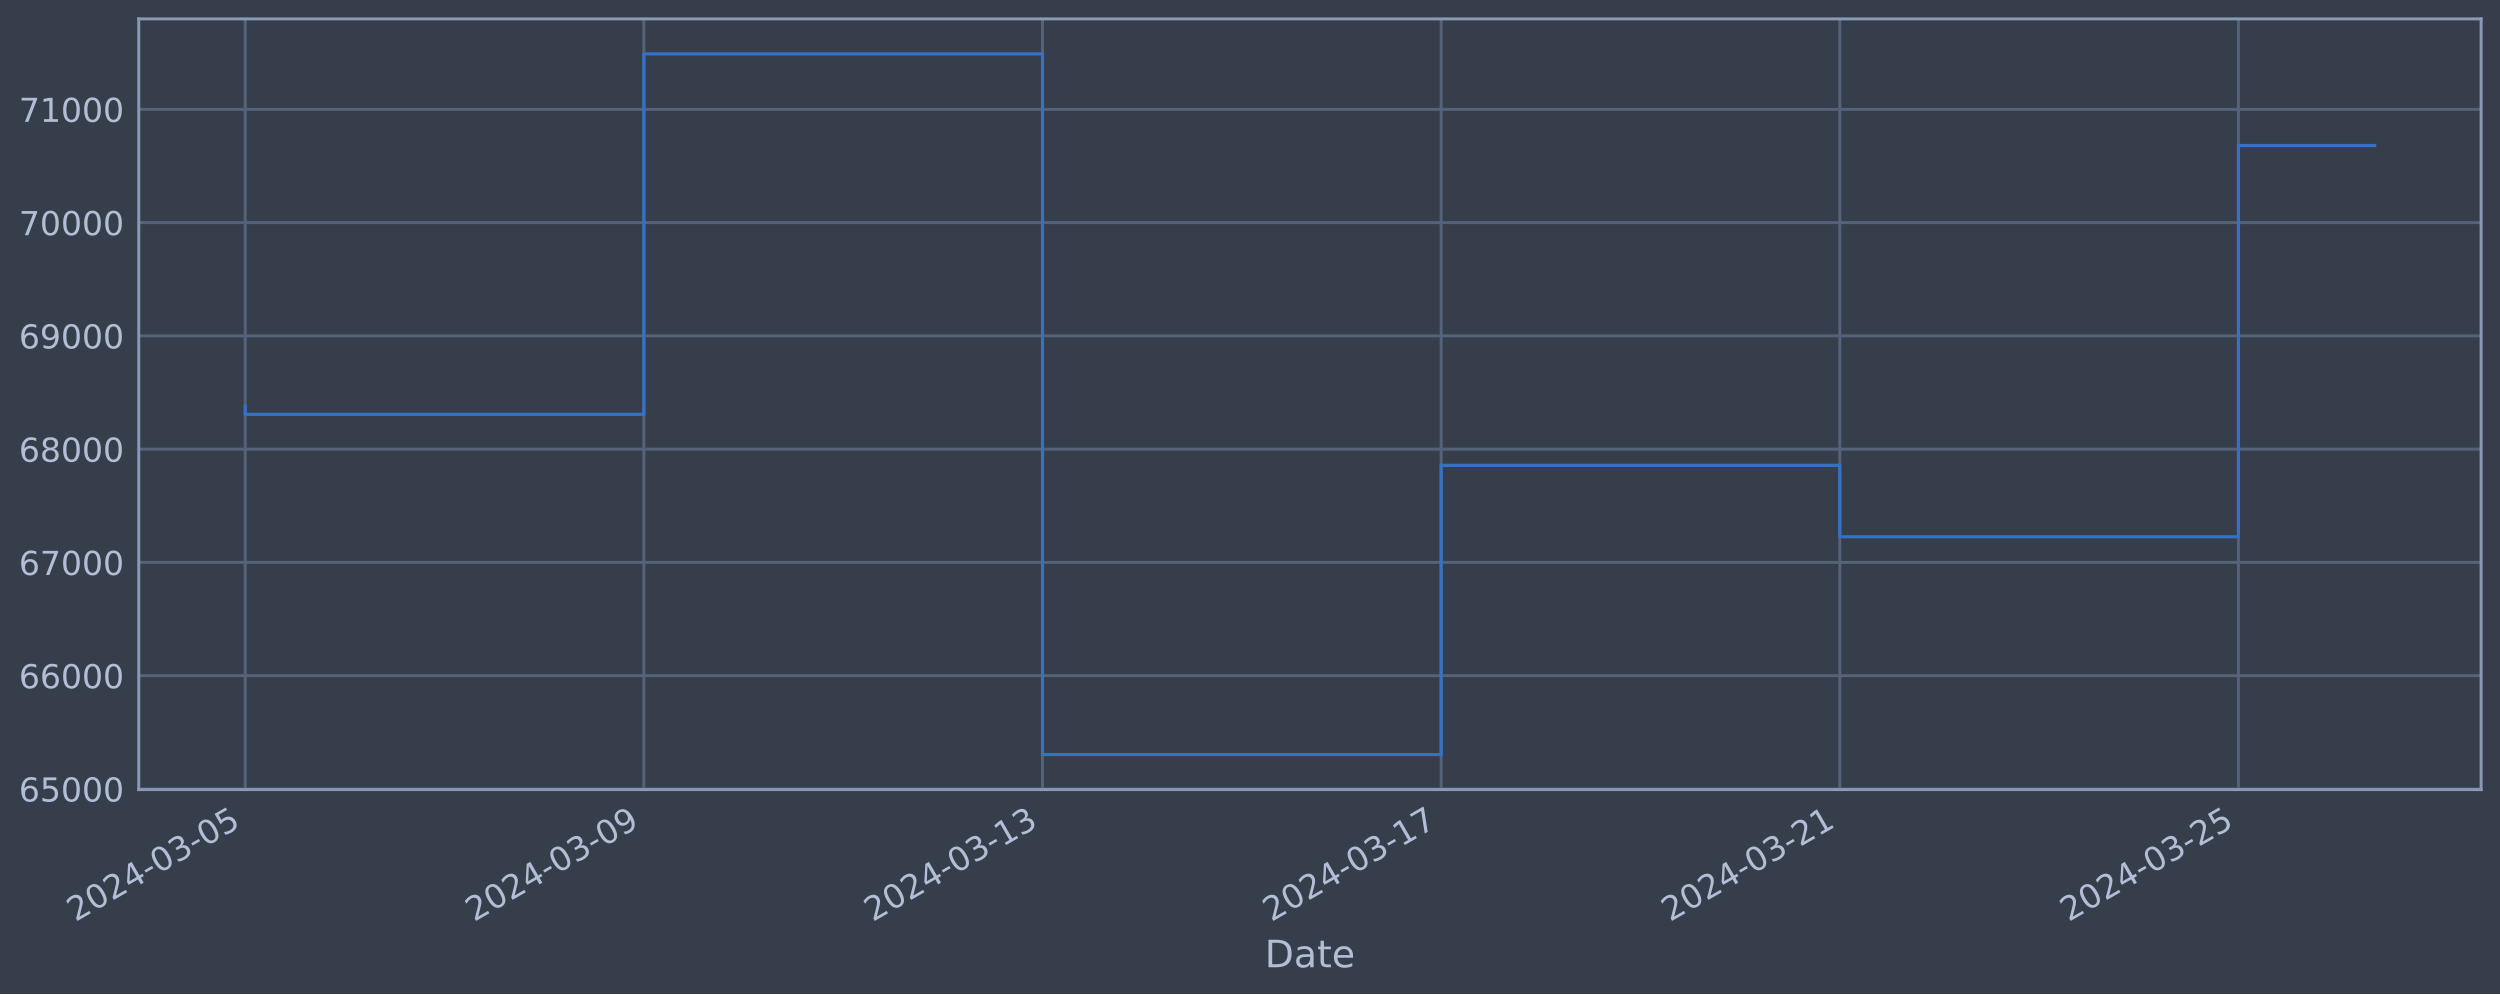
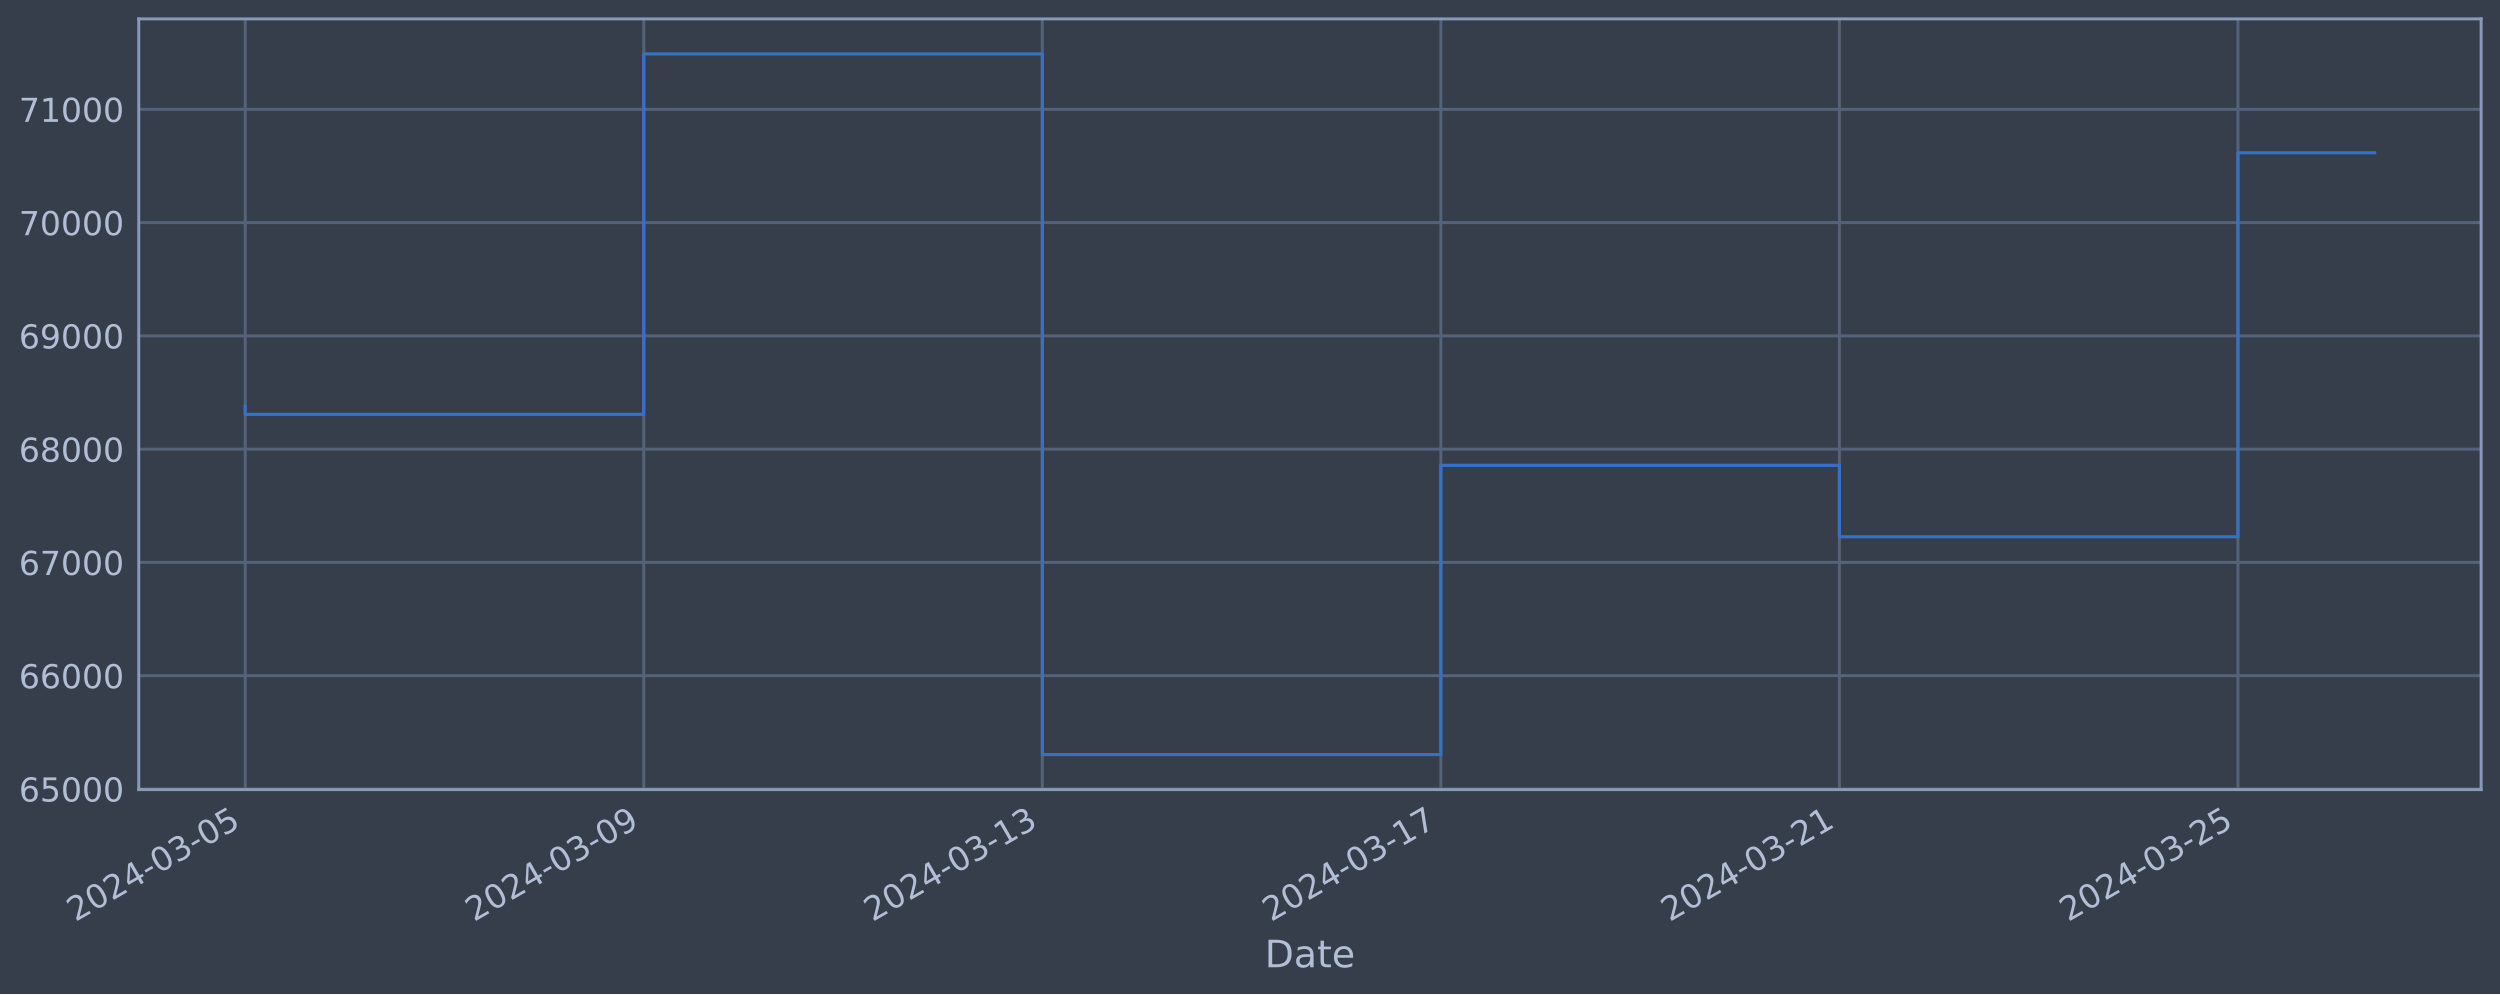
<svg xmlns="http://www.w3.org/2000/svg" xmlns:xlink="http://www.w3.org/1999/xlink" width="952.884pt" height="378.87pt" viewBox="0 0 952.884 378.87" version="1.1">
  <defs>
    <style type="text/css">*{stroke-linejoin: round; stroke-linecap: butt}</style>
  </defs>
  <g id="figure_1">
    <g id="patch_1">
      <path d="M 0 378.87  L 952.884 378.87  L 952.884 0  L 0 0  z " style="fill: #373e4b" />
    </g>
    <g id="axes_1">
      <g id="patch_2">
        <path d="M 52.884 300.96  L 945.684 300.96  L 945.684 7.2  L 52.884 7.2  z " style="fill: #373e4b" />
      </g>
      <g id="matplotlib.axis_1">
        <g id="xtick_1">
          <g id="line2d_1">
-             <path d="M 93.466 300.96  L 93.466 7.2  " clip-path="url(#pf7451f1211)" style="fill: none; stroke: #546379; stroke-width: 1.12; stroke-linecap: square" />
+             <path d="M 93.466 300.96  L 93.466 7.2  " clip-path="url(#pdc4dd85531)" style="fill: none; stroke: #546379; stroke-width: 1.12; stroke-linecap: square" />
          </g>
          <g id="line2d_2" />
          <g id="text_1">
            <g style="fill: #b1bed6" transform="translate(28.74006 351.4642) rotate(-30) scale(0.126 -0.126)">
              <defs>
                <path id="DejaVuSans-32" d="M 1228 531  L 3431 531  L 3431 0  L 469 0  L 469 531  Q 828 903 1448 1529  Q 2069 2156 2228 2338  Q 2531 2678 2651 2914  Q 2772 3150 2772 3378  Q 2772 3750 2511 3984  Q 2250 4219 1831 4219  Q 1534 4219 1204 4116  Q 875 4013 500 3803  L 500 4441  Q 881 4594 1212 4672  Q 1544 4750 1819 4750  Q 2544 4750 2975 4387  Q 3406 4025 3406 3419  Q 3406 3131 3298 2873  Q 3191 2616 2906 2266  Q 2828 2175 2409 1742  Q 1991 1309 1228 531  z " transform="scale(0.015625)" />
                <path id="DejaVuSans-30" d="M 2034 4250  Q 1547 4250 1301 3770  Q 1056 3291 1056 2328  Q 1056 1369 1301 889  Q 1547 409 2034 409  Q 2525 409 2770 889  Q 3016 1369 3016 2328  Q 3016 3291 2770 3770  Q 2525 4250 2034 4250  z M 2034 4750  Q 2819 4750 3233 4129  Q 3647 3509 3647 2328  Q 3647 1150 3233 529  Q 2819 -91 2034 -91  Q 1250 -91 836 529  Q 422 1150 422 2328  Q 422 3509 836 4129  Q 1250 4750 2034 4750  z " transform="scale(0.015625)" />
                <path id="DejaVuSans-34" d="M 2419 4116  L 825 1625  L 2419 1625  L 2419 4116  z M 2253 4666  L 3047 4666  L 3047 1625  L 3713 1625  L 3713 1100  L 3047 1100  L 3047 0  L 2419 0  L 2419 1100  L 313 1100  L 313 1709  L 2253 4666  z " transform="scale(0.015625)" />
                <path id="DejaVuSans-2d" d="M 313 2009  L 1997 2009  L 1997 1497  L 313 1497  L 313 2009  z " transform="scale(0.015625)" />
                <path id="DejaVuSans-33" d="M 2597 2516  Q 3050 2419 3304 2112  Q 3559 1806 3559 1356  Q 3559 666 3084 287  Q 2609 -91 1734 -91  Q 1441 -91 1130 -33  Q 819 25 488 141  L 488 750  Q 750 597 1062 519  Q 1375 441 1716 441  Q 2309 441 2620 675  Q 2931 909 2931 1356  Q 2931 1769 2642 2001  Q 2353 2234 1838 2234  L 1294 2234  L 1294 2753  L 1863 2753  Q 2328 2753 2575 2939  Q 2822 3125 2822 3475  Q 2822 3834 2567 4026  Q 2313 4219 1838 4219  Q 1578 4219 1281 4162  Q 984 4106 628 3988  L 628 4550  Q 988 4650 1302 4700  Q 1616 4750 1894 4750  Q 2613 4750 3031 4423  Q 3450 4097 3450 3541  Q 3450 3153 3228 2886  Q 3006 2619 2597 2516  z " transform="scale(0.015625)" />
                <path id="DejaVuSans-35" d="M 691 4666  L 3169 4666  L 3169 4134  L 1269 4134  L 1269 2991  Q 1406 3038 1543 3061  Q 1681 3084 1819 3084  Q 2600 3084 3056 2656  Q 3513 2228 3513 1497  Q 3513 744 3044 326  Q 2575 -91 1722 -91  Q 1428 -91 1123 -41  Q 819 9 494 109  L 494 744  Q 775 591 1075 516  Q 1375 441 1709 441  Q 2250 441 2565 725  Q 2881 1009 2881 1497  Q 2881 1984 2565 2268  Q 2250 2553 1709 2553  Q 1456 2553 1204 2497  Q 953 2441 691 2322  L 691 4666  z " transform="scale(0.015625)" />
              </defs>
              <use xlink:href="#DejaVuSans-32" />
              <use xlink:href="#DejaVuSans-30" x="63.623" />
              <use xlink:href="#DejaVuSans-32" x="127.246" />
              <use xlink:href="#DejaVuSans-34" x="190.869" />
              <use xlink:href="#DejaVuSans-2d" x="254.492" />
              <use xlink:href="#DejaVuSans-30" x="290.576" />
              <use xlink:href="#DejaVuSans-33" x="354.199" />
              <use xlink:href="#DejaVuSans-2d" x="417.822" />
              <use xlink:href="#DejaVuSans-30" x="453.906" />
              <use xlink:href="#DejaVuSans-35" x="517.529" />
            </g>
          </g>
        </g>
        <g id="xtick_2">
          <g id="line2d_3">
-             <path d="M 245.41 300.96  L 245.41 7.2  " clip-path="url(#pf7451f1211)" style="fill: none; stroke: #546379; stroke-width: 1.12; stroke-linecap: square" />
+             <path d="M 245.372 300.96  L 245.372 7.2  " clip-path="url(#pdc4dd85531)" style="fill: none; stroke: #546379; stroke-width: 1.12; stroke-linecap: square" />
          </g>
          <g id="line2d_4" />
          <g id="text_2">
-             <g style="fill: #b1bed6" transform="translate(180.6844 351.4642) rotate(-30) scale(0.126 -0.126)">
+             <g style="fill: #b1bed6" transform="translate(180.6467 351.4642) rotate(-30) scale(0.126 -0.126)">
              <defs>
                <path id="DejaVuSans-39" d="M 703 97  L 703 672  Q 941 559 1184 500  Q 1428 441 1663 441  Q 2288 441 2617 861  Q 2947 1281 2994 2138  Q 2813 1869 2534 1725  Q 2256 1581 1919 1581  Q 1219 1581 811 2004  Q 403 2428 403 3163  Q 403 3881 828 4315  Q 1253 4750 1959 4750  Q 2769 4750 3195 4129  Q 3622 3509 3622 2328  Q 3622 1225 3098 567  Q 2575 -91 1691 -91  Q 1453 -91 1209 -44  Q 966 3 703 97  z M 1959 2075  Q 2384 2075 2632 2365  Q 2881 2656 2881 3163  Q 2881 3666 2632 3958  Q 2384 4250 1959 4250  Q 1534 4250 1286 3958  Q 1038 3666 1038 3163  Q 1038 2656 1286 2365  Q 1534 2075 1959 2075  z " transform="scale(0.015625)" />
              </defs>
              <use xlink:href="#DejaVuSans-32" />
              <use xlink:href="#DejaVuSans-30" x="63.623" />
              <use xlink:href="#DejaVuSans-32" x="127.246" />
              <use xlink:href="#DejaVuSans-34" x="190.869" />
              <use xlink:href="#DejaVuSans-2d" x="254.492" />
              <use xlink:href="#DejaVuSans-30" x="290.576" />
              <use xlink:href="#DejaVuSans-33" x="354.199" />
              <use xlink:href="#DejaVuSans-2d" x="417.822" />
              <use xlink:href="#DejaVuSans-30" x="453.906" />
              <use xlink:href="#DejaVuSans-39" x="517.529" />
            </g>
          </g>
        </g>
        <g id="xtick_3">
          <g id="line2d_5">
-             <path d="M 397.354 300.96  L 397.354 7.2  " clip-path="url(#pf7451f1211)" style="fill: none; stroke: #546379; stroke-width: 1.12; stroke-linecap: square" />
+             <path d="M 397.279 300.96  L 397.279 7.2  " clip-path="url(#pdc4dd85531)" style="fill: none; stroke: #546379; stroke-width: 1.12; stroke-linecap: square" />
          </g>
          <g id="line2d_6" />
          <g id="text_3">
-             <g style="fill: #b1bed6" transform="translate(332.6287 351.4642) rotate(-30) scale(0.126 -0.126)">
+             <g style="fill: #b1bed6" transform="translate(332.5533 351.4642) rotate(-30) scale(0.126 -0.126)">
              <defs>
                <path id="DejaVuSans-31" d="M 794 531  L 1825 531  L 1825 4091  L 703 3866  L 703 4441  L 1819 4666  L 2450 4666  L 2450 531  L 3481 531  L 3481 0  L 794 0  L 794 531  z " transform="scale(0.015625)" />
              </defs>
              <use xlink:href="#DejaVuSans-32" />
              <use xlink:href="#DejaVuSans-30" x="63.623" />
              <use xlink:href="#DejaVuSans-32" x="127.246" />
              <use xlink:href="#DejaVuSans-34" x="190.869" />
              <use xlink:href="#DejaVuSans-2d" x="254.492" />
              <use xlink:href="#DejaVuSans-30" x="290.576" />
              <use xlink:href="#DejaVuSans-33" x="354.199" />
              <use xlink:href="#DejaVuSans-2d" x="417.822" />
              <use xlink:href="#DejaVuSans-31" x="453.906" />
              <use xlink:href="#DejaVuSans-33" x="517.529" />
            </g>
          </g>
        </g>
        <g id="xtick_4">
          <g id="line2d_7">
-             <path d="M 549.299 300.96  L 549.299 7.2  " clip-path="url(#pf7451f1211)" style="fill: none; stroke: #546379; stroke-width: 1.12; stroke-linecap: square" />
+             <path d="M 549.185 300.96  L 549.185 7.2  " clip-path="url(#pdc4dd85531)" style="fill: none; stroke: #546379; stroke-width: 1.12; stroke-linecap: square" />
          </g>
          <g id="line2d_8" />
          <g id="text_4">
-             <g style="fill: #b1bed6" transform="translate(484.573 351.4642) rotate(-30) scale(0.126 -0.126)">
+             <g style="fill: #b1bed6" transform="translate(484.46 351.4642) rotate(-30) scale(0.126 -0.126)">
              <defs>
                <path id="DejaVuSans-37" d="M 525 4666  L 3525 4666  L 3525 4397  L 1831 0  L 1172 0  L 2766 4134  L 525 4134  L 525 4666  z " transform="scale(0.015625)" />
              </defs>
              <use xlink:href="#DejaVuSans-32" />
              <use xlink:href="#DejaVuSans-30" x="63.623" />
              <use xlink:href="#DejaVuSans-32" x="127.246" />
              <use xlink:href="#DejaVuSans-34" x="190.869" />
              <use xlink:href="#DejaVuSans-2d" x="254.492" />
              <use xlink:href="#DejaVuSans-30" x="290.576" />
              <use xlink:href="#DejaVuSans-33" x="354.199" />
              <use xlink:href="#DejaVuSans-2d" x="417.822" />
              <use xlink:href="#DejaVuSans-31" x="453.906" />
              <use xlink:href="#DejaVuSans-37" x="517.529" />
            </g>
          </g>
        </g>
        <g id="xtick_5">
          <g id="line2d_9">
-             <path d="M 701.243 300.96  L 701.243 7.2  " clip-path="url(#pf7451f1211)" style="fill: none; stroke: #546379; stroke-width: 1.12; stroke-linecap: square" />
+             <path d="M 701.092 300.96  L 701.092 7.2  " clip-path="url(#pdc4dd85531)" style="fill: none; stroke: #546379; stroke-width: 1.12; stroke-linecap: square" />
          </g>
          <g id="line2d_10" />
          <g id="text_5">
-             <g style="fill: #b1bed6" transform="translate(636.5173 351.4642) rotate(-30) scale(0.126 -0.126)">
+             <g style="fill: #b1bed6" transform="translate(636.3666 351.4642) rotate(-30) scale(0.126 -0.126)">
              <use xlink:href="#DejaVuSans-32" />
              <use xlink:href="#DejaVuSans-30" x="63.623" />
              <use xlink:href="#DejaVuSans-32" x="127.246" />
              <use xlink:href="#DejaVuSans-34" x="190.869" />
              <use xlink:href="#DejaVuSans-2d" x="254.492" />
              <use xlink:href="#DejaVuSans-30" x="290.576" />
              <use xlink:href="#DejaVuSans-33" x="354.199" />
              <use xlink:href="#DejaVuSans-2d" x="417.822" />
              <use xlink:href="#DejaVuSans-32" x="453.906" />
              <use xlink:href="#DejaVuSans-31" x="517.529" />
            </g>
          </g>
        </g>
        <g id="xtick_6">
          <g id="line2d_11">
-             <path d="M 853.187 300.96  L 853.187 7.2  " clip-path="url(#pf7451f1211)" style="fill: none; stroke: #546379; stroke-width: 1.12; stroke-linecap: square" />
+             <path d="M 852.999 300.96  L 852.999 7.2  " clip-path="url(#pdc4dd85531)" style="fill: none; stroke: #546379; stroke-width: 1.12; stroke-linecap: square" />
          </g>
          <g id="line2d_12" />
          <g id="text_6">
-             <g style="fill: #b1bed6" transform="translate(788.4617 351.4642) rotate(-30) scale(0.126 -0.126)">
+             <g style="fill: #b1bed6" transform="translate(788.2732 351.4642) rotate(-30) scale(0.126 -0.126)">
              <use xlink:href="#DejaVuSans-32" />
              <use xlink:href="#DejaVuSans-30" x="63.623" />
              <use xlink:href="#DejaVuSans-32" x="127.246" />
              <use xlink:href="#DejaVuSans-34" x="190.869" />
              <use xlink:href="#DejaVuSans-2d" x="254.492" />
              <use xlink:href="#DejaVuSans-30" x="290.576" />
              <use xlink:href="#DejaVuSans-33" x="354.199" />
              <use xlink:href="#DejaVuSans-2d" x="417.822" />
              <use xlink:href="#DejaVuSans-32" x="453.906" />
              <use xlink:href="#DejaVuSans-35" x="517.529" />
            </g>
          </g>
        </g>
        <g id="text_7">
          <g style="fill: #b1bed6" transform="translate(482.0746 368.6753) scale(0.144 -0.144)">
            <defs>
              <path id="DejaVuSans-44" d="M 1259 4147  L 1259 519  L 2022 519  Q 2988 519 3436 956  Q 3884 1394 3884 2338  Q 3884 3275 3436 3711  Q 2988 4147 2022 4147  L 1259 4147  z M 628 4666  L 1925 4666  Q 3281 4666 3915 4102  Q 4550 3538 4550 2338  Q 4550 1131 3912 565  Q 3275 0 1925 0  L 628 0  L 628 4666  z " transform="scale(0.015625)" />
              <path id="DejaVuSans-61" d="M 2194 1759  Q 1497 1759 1228 1600  Q 959 1441 959 1056  Q 959 750 1161 570  Q 1363 391 1709 391  Q 2188 391 2477 730  Q 2766 1069 2766 1631  L 2766 1759  L 2194 1759  z M 3341 1997  L 3341 0  L 2766 0  L 2766 531  Q 2569 213 2275 61  Q 1981 -91 1556 -91  Q 1019 -91 701 211  Q 384 513 384 1019  Q 384 1609 779 1909  Q 1175 2209 1959 2209  L 2766 2209  L 2766 2266  Q 2766 2663 2505 2880  Q 2244 3097 1772 3097  Q 1472 3097 1187 3025  Q 903 2953 641 2809  L 641 3341  Q 956 3463 1253 3523  Q 1550 3584 1831 3584  Q 2591 3584 2966 3190  Q 3341 2797 3341 1997  z " transform="scale(0.015625)" />
              <path id="DejaVuSans-74" d="M 1172 4494  L 1172 3500  L 2356 3500  L 2356 3053  L 1172 3053  L 1172 1153  Q 1172 725 1289 603  Q 1406 481 1766 481  L 2356 481  L 2356 0  L 1766 0  Q 1100 0 847 248  Q 594 497 594 1153  L 594 3053  L 172 3053  L 172 3500  L 594 3500  L 594 4494  L 1172 4494  z " transform="scale(0.015625)" />
              <path id="DejaVuSans-65" d="M 3597 1894  L 3597 1613  L 953 1613  Q 991 1019 1311 708  Q 1631 397 2203 397  Q 2534 397 2845 478  Q 3156 559 3463 722  L 3463 178  Q 3153 47 2828 -22  Q 2503 -91 2169 -91  Q 1331 -91 842 396  Q 353 884 353 1716  Q 353 2575 817 3079  Q 1281 3584 2069 3584  Q 2775 3584 3186 3129  Q 3597 2675 3597 1894  z M 3022 2063  Q 3016 2534 2758 2815  Q 2500 3097 2075 3097  Q 1594 3097 1305 2825  Q 1016 2553 972 2059  L 3022 2063  z " transform="scale(0.015625)" />
            </defs>
            <use xlink:href="#DejaVuSans-44" />
            <use xlink:href="#DejaVuSans-61" x="77.002" />
            <use xlink:href="#DejaVuSans-74" x="138.281" />
            <use xlink:href="#DejaVuSans-65" x="177.49" />
          </g>
        </g>
      </g>
      <g id="matplotlib.axis_2">
        <g id="ytick_1">
          <g id="line2d_13">
-             <path d="M 52.884 300.718  L 945.684 300.718  " clip-path="url(#pf7451f1211)" style="fill: none; stroke: #546379; stroke-width: 1.12; stroke-linecap: square" />
+             <path d="M 52.884 300.718  L 945.684 300.718  " clip-path="url(#pdc4dd85531)" style="fill: none; stroke: #546379; stroke-width: 1.12; stroke-linecap: square" />
          </g>
          <g id="line2d_14" />
          <g id="text_8">
            <g style="fill: #b1bed6" transform="translate(7.2 305.5049) scale(0.126 -0.126)">
              <defs>
                <path id="DejaVuSans-36" d="M 2113 2584  Q 1688 2584 1439 2293  Q 1191 2003 1191 1497  Q 1191 994 1439 701  Q 1688 409 2113 409  Q 2538 409 2786 701  Q 3034 994 3034 1497  Q 3034 2003 2786 2293  Q 2538 2584 2113 2584  z M 3366 4563  L 3366 3988  Q 3128 4100 2886 4159  Q 2644 4219 2406 4219  Q 1781 4219 1451 3797  Q 1122 3375 1075 2522  Q 1259 2794 1537 2939  Q 1816 3084 2150 3084  Q 2853 3084 3261 2657  Q 3669 2231 3669 1497  Q 3669 778 3244 343  Q 2819 -91 2113 -91  Q 1303 -91 875 529  Q 447 1150 447 2328  Q 447 3434 972 4092  Q 1497 4750 2381 4750  Q 2619 4750 2861 4703  Q 3103 4656 3366 4563  z " transform="scale(0.015625)" />
              </defs>
              <use xlink:href="#DejaVuSans-36" />
              <use xlink:href="#DejaVuSans-35" x="63.623" />
              <use xlink:href="#DejaVuSans-30" x="127.246" />
              <use xlink:href="#DejaVuSans-30" x="190.869" />
              <use xlink:href="#DejaVuSans-30" x="254.492" />
            </g>
          </g>
        </g>
        <g id="ytick_2">
          <g id="line2d_15">
-             <path d="M 52.884 257.544  L 945.684 257.544  " clip-path="url(#pf7451f1211)" style="fill: none; stroke: #546379; stroke-width: 1.12; stroke-linecap: square" />
+             <path d="M 52.884 257.544  L 945.684 257.544  " clip-path="url(#pdc4dd85531)" style="fill: none; stroke: #546379; stroke-width: 1.12; stroke-linecap: square" />
          </g>
          <g id="line2d_16" />
          <g id="text_9">
            <g style="fill: #b1bed6" transform="translate(7.2 262.331) scale(0.126 -0.126)">
              <use xlink:href="#DejaVuSans-36" />
              <use xlink:href="#DejaVuSans-36" x="63.623" />
              <use xlink:href="#DejaVuSans-30" x="127.246" />
              <use xlink:href="#DejaVuSans-30" x="190.869" />
              <use xlink:href="#DejaVuSans-30" x="254.492" />
            </g>
          </g>
        </g>
        <g id="ytick_3">
          <g id="line2d_17">
-             <path d="M 52.884 214.37  L 945.684 214.37  " clip-path="url(#pf7451f1211)" style="fill: none; stroke: #546379; stroke-width: 1.12; stroke-linecap: square" />
+             <path d="M 52.884 214.37  L 945.684 214.37  " clip-path="url(#pdc4dd85531)" style="fill: none; stroke: #546379; stroke-width: 1.12; stroke-linecap: square" />
          </g>
          <g id="line2d_18" />
          <g id="text_10">
            <g style="fill: #b1bed6" transform="translate(7.2 219.157) scale(0.126 -0.126)">
              <use xlink:href="#DejaVuSans-36" />
              <use xlink:href="#DejaVuSans-37" x="63.623" />
              <use xlink:href="#DejaVuSans-30" x="127.246" />
              <use xlink:href="#DejaVuSans-30" x="190.869" />
              <use xlink:href="#DejaVuSans-30" x="254.492" />
            </g>
          </g>
        </g>
        <g id="ytick_4">
          <g id="line2d_19">
-             <path d="M 52.884 171.196  L 945.684 171.196  " clip-path="url(#pf7451f1211)" style="fill: none; stroke: #546379; stroke-width: 1.12; stroke-linecap: square" />
+             <path d="M 52.884 171.196  L 945.684 171.196  " clip-path="url(#pdc4dd85531)" style="fill: none; stroke: #546379; stroke-width: 1.12; stroke-linecap: square" />
          </g>
          <g id="line2d_20" />
          <g id="text_11">
            <g style="fill: #b1bed6" transform="translate(7.2 175.9831) scale(0.126 -0.126)">
              <defs>
                <path id="DejaVuSans-38" d="M 2034 2216  Q 1584 2216 1326 1975  Q 1069 1734 1069 1313  Q 1069 891 1326 650  Q 1584 409 2034 409  Q 2484 409 2743 651  Q 3003 894 3003 1313  Q 3003 1734 2745 1975  Q 2488 2216 2034 2216  z M 1403 2484  Q 997 2584 770 2862  Q 544 3141 544 3541  Q 544 4100 942 4425  Q 1341 4750 2034 4750  Q 2731 4750 3128 4425  Q 3525 4100 3525 3541  Q 3525 3141 3298 2862  Q 3072 2584 2669 2484  Q 3125 2378 3379 2068  Q 3634 1759 3634 1313  Q 3634 634 3220 271  Q 2806 -91 2034 -91  Q 1263 -91 848 271  Q 434 634 434 1313  Q 434 1759 690 2068  Q 947 2378 1403 2484  z M 1172 3481  Q 1172 3119 1398 2916  Q 1625 2713 2034 2713  Q 2441 2713 2670 2916  Q 2900 3119 2900 3481  Q 2900 3844 2670 4047  Q 2441 4250 2034 4250  Q 1625 4250 1398 4047  Q 1172 3844 1172 3481  z " transform="scale(0.015625)" />
              </defs>
              <use xlink:href="#DejaVuSans-36" />
              <use xlink:href="#DejaVuSans-38" x="63.623" />
              <use xlink:href="#DejaVuSans-30" x="127.246" />
              <use xlink:href="#DejaVuSans-30" x="190.869" />
              <use xlink:href="#DejaVuSans-30" x="254.492" />
            </g>
          </g>
        </g>
        <g id="ytick_5">
          <g id="line2d_21">
-             <path d="M 52.884 128.022  L 945.684 128.022  " clip-path="url(#pf7451f1211)" style="fill: none; stroke: #546379; stroke-width: 1.12; stroke-linecap: square" />
+             <path d="M 52.884 128.022  L 945.684 128.022  " clip-path="url(#pdc4dd85531)" style="fill: none; stroke: #546379; stroke-width: 1.12; stroke-linecap: square" />
          </g>
          <g id="line2d_22" />
          <g id="text_12">
            <g style="fill: #b1bed6" transform="translate(7.2 132.8092) scale(0.126 -0.126)">
              <use xlink:href="#DejaVuSans-36" />
              <use xlink:href="#DejaVuSans-39" x="63.623" />
              <use xlink:href="#DejaVuSans-30" x="127.246" />
              <use xlink:href="#DejaVuSans-30" x="190.869" />
              <use xlink:href="#DejaVuSans-30" x="254.492" />
            </g>
          </g>
        </g>
        <g id="ytick_6">
          <g id="line2d_23">
-             <path d="M 52.884 84.848  L 945.684 84.848  " clip-path="url(#pf7451f1211)" style="fill: none; stroke: #546379; stroke-width: 1.12; stroke-linecap: square" />
+             <path d="M 52.884 84.848  L 945.684 84.848  " clip-path="url(#pdc4dd85531)" style="fill: none; stroke: #546379; stroke-width: 1.12; stroke-linecap: square" />
          </g>
          <g id="line2d_24" />
          <g id="text_13">
            <g style="fill: #b1bed6" transform="translate(7.2 89.63523) scale(0.126 -0.126)">
              <use xlink:href="#DejaVuSans-37" />
              <use xlink:href="#DejaVuSans-30" x="63.623" />
              <use xlink:href="#DejaVuSans-30" x="127.246" />
              <use xlink:href="#DejaVuSans-30" x="190.869" />
              <use xlink:href="#DejaVuSans-30" x="254.492" />
            </g>
          </g>
        </g>
        <g id="ytick_7">
          <g id="line2d_25">
-             <path d="M 52.884 41.674  L 945.684 41.674  " clip-path="url(#pf7451f1211)" style="fill: none; stroke: #546379; stroke-width: 1.12; stroke-linecap: square" />
+             <path d="M 52.884 41.674  L 945.684 41.674  " clip-path="url(#pdc4dd85531)" style="fill: none; stroke: #546379; stroke-width: 1.12; stroke-linecap: square" />
          </g>
          <g id="line2d_26" />
          <g id="text_14">
            <g style="fill: #b1bed6" transform="translate(7.2 46.4613) scale(0.126 -0.126)">
              <use xlink:href="#DejaVuSans-37" />
              <use xlink:href="#DejaVuSans-31" x="63.623" />
              <use xlink:href="#DejaVuSans-30" x="127.246" />
              <use xlink:href="#DejaVuSans-30" x="190.869" />
              <use xlink:href="#DejaVuSans-30" x="254.492" />
            </g>
          </g>
        </g>
      </g>
      <g id="line2d_27">
-         <path d="M 93.466 154.891  L 93.466 157.946  L 245.41 157.946  L 245.41 20.553  L 397.354 20.553  L 397.354 287.607  L 549.299 287.607  L 549.299 177.362  L 701.243 177.362  L 701.243 204.598  L 853.187 204.598  L 853.187 55.463  L 905.102 55.463  " clip-path="url(#pf7451f1211)" style="fill: none; stroke: #3572c6; stroke-width: 1.2; stroke-linecap: square" />
+         <path d="M 93.466 154.891  L 93.466 157.946  L 245.372 157.946  L 245.372 20.553  L 397.279 20.553  L 397.279 287.607  L 549.185 287.607  L 549.185 177.362  L 701.092 177.362  L 701.092 204.598  L 852.999 204.598  L 852.999 58.221  L 905.102 58.221  " clip-path="url(#pdc4dd85531)" style="fill: none; stroke: #3572c6; stroke-width: 1.2; stroke-linecap: square" />
      </g>
      <g id="patch_3">
        <path d="M 52.884 300.96  L 52.884 7.2  " style="fill: none; stroke: #899ab8; stroke-width: 1.12; stroke-linejoin: miter; stroke-linecap: square" />
      </g>
      <g id="patch_4">
        <path d="M 945.684 300.96  L 945.684 7.2  " style="fill: none; stroke: #899ab8; stroke-width: 1.12; stroke-linejoin: miter; stroke-linecap: square" />
      </g>
      <g id="patch_5">
        <path d="M 52.884 300.96  L 945.684 300.96  " style="fill: none; stroke: #899ab8; stroke-width: 1.12; stroke-linejoin: miter; stroke-linecap: square" />
      </g>
      <g id="patch_6">
        <path d="M 52.884 7.2  L 945.684 7.2  " style="fill: none; stroke: #899ab8; stroke-width: 1.12; stroke-linejoin: miter; stroke-linecap: square" />
      </g>
    </g>
  </g>
  <defs>
-     <clipPath id="pf7451f1211">
+     <clipPath id="pdc4dd85531">
      <rect x="52.884" y="7.2" width="892.8" height="293.76" />
    </clipPath>
  </defs>
</svg>
